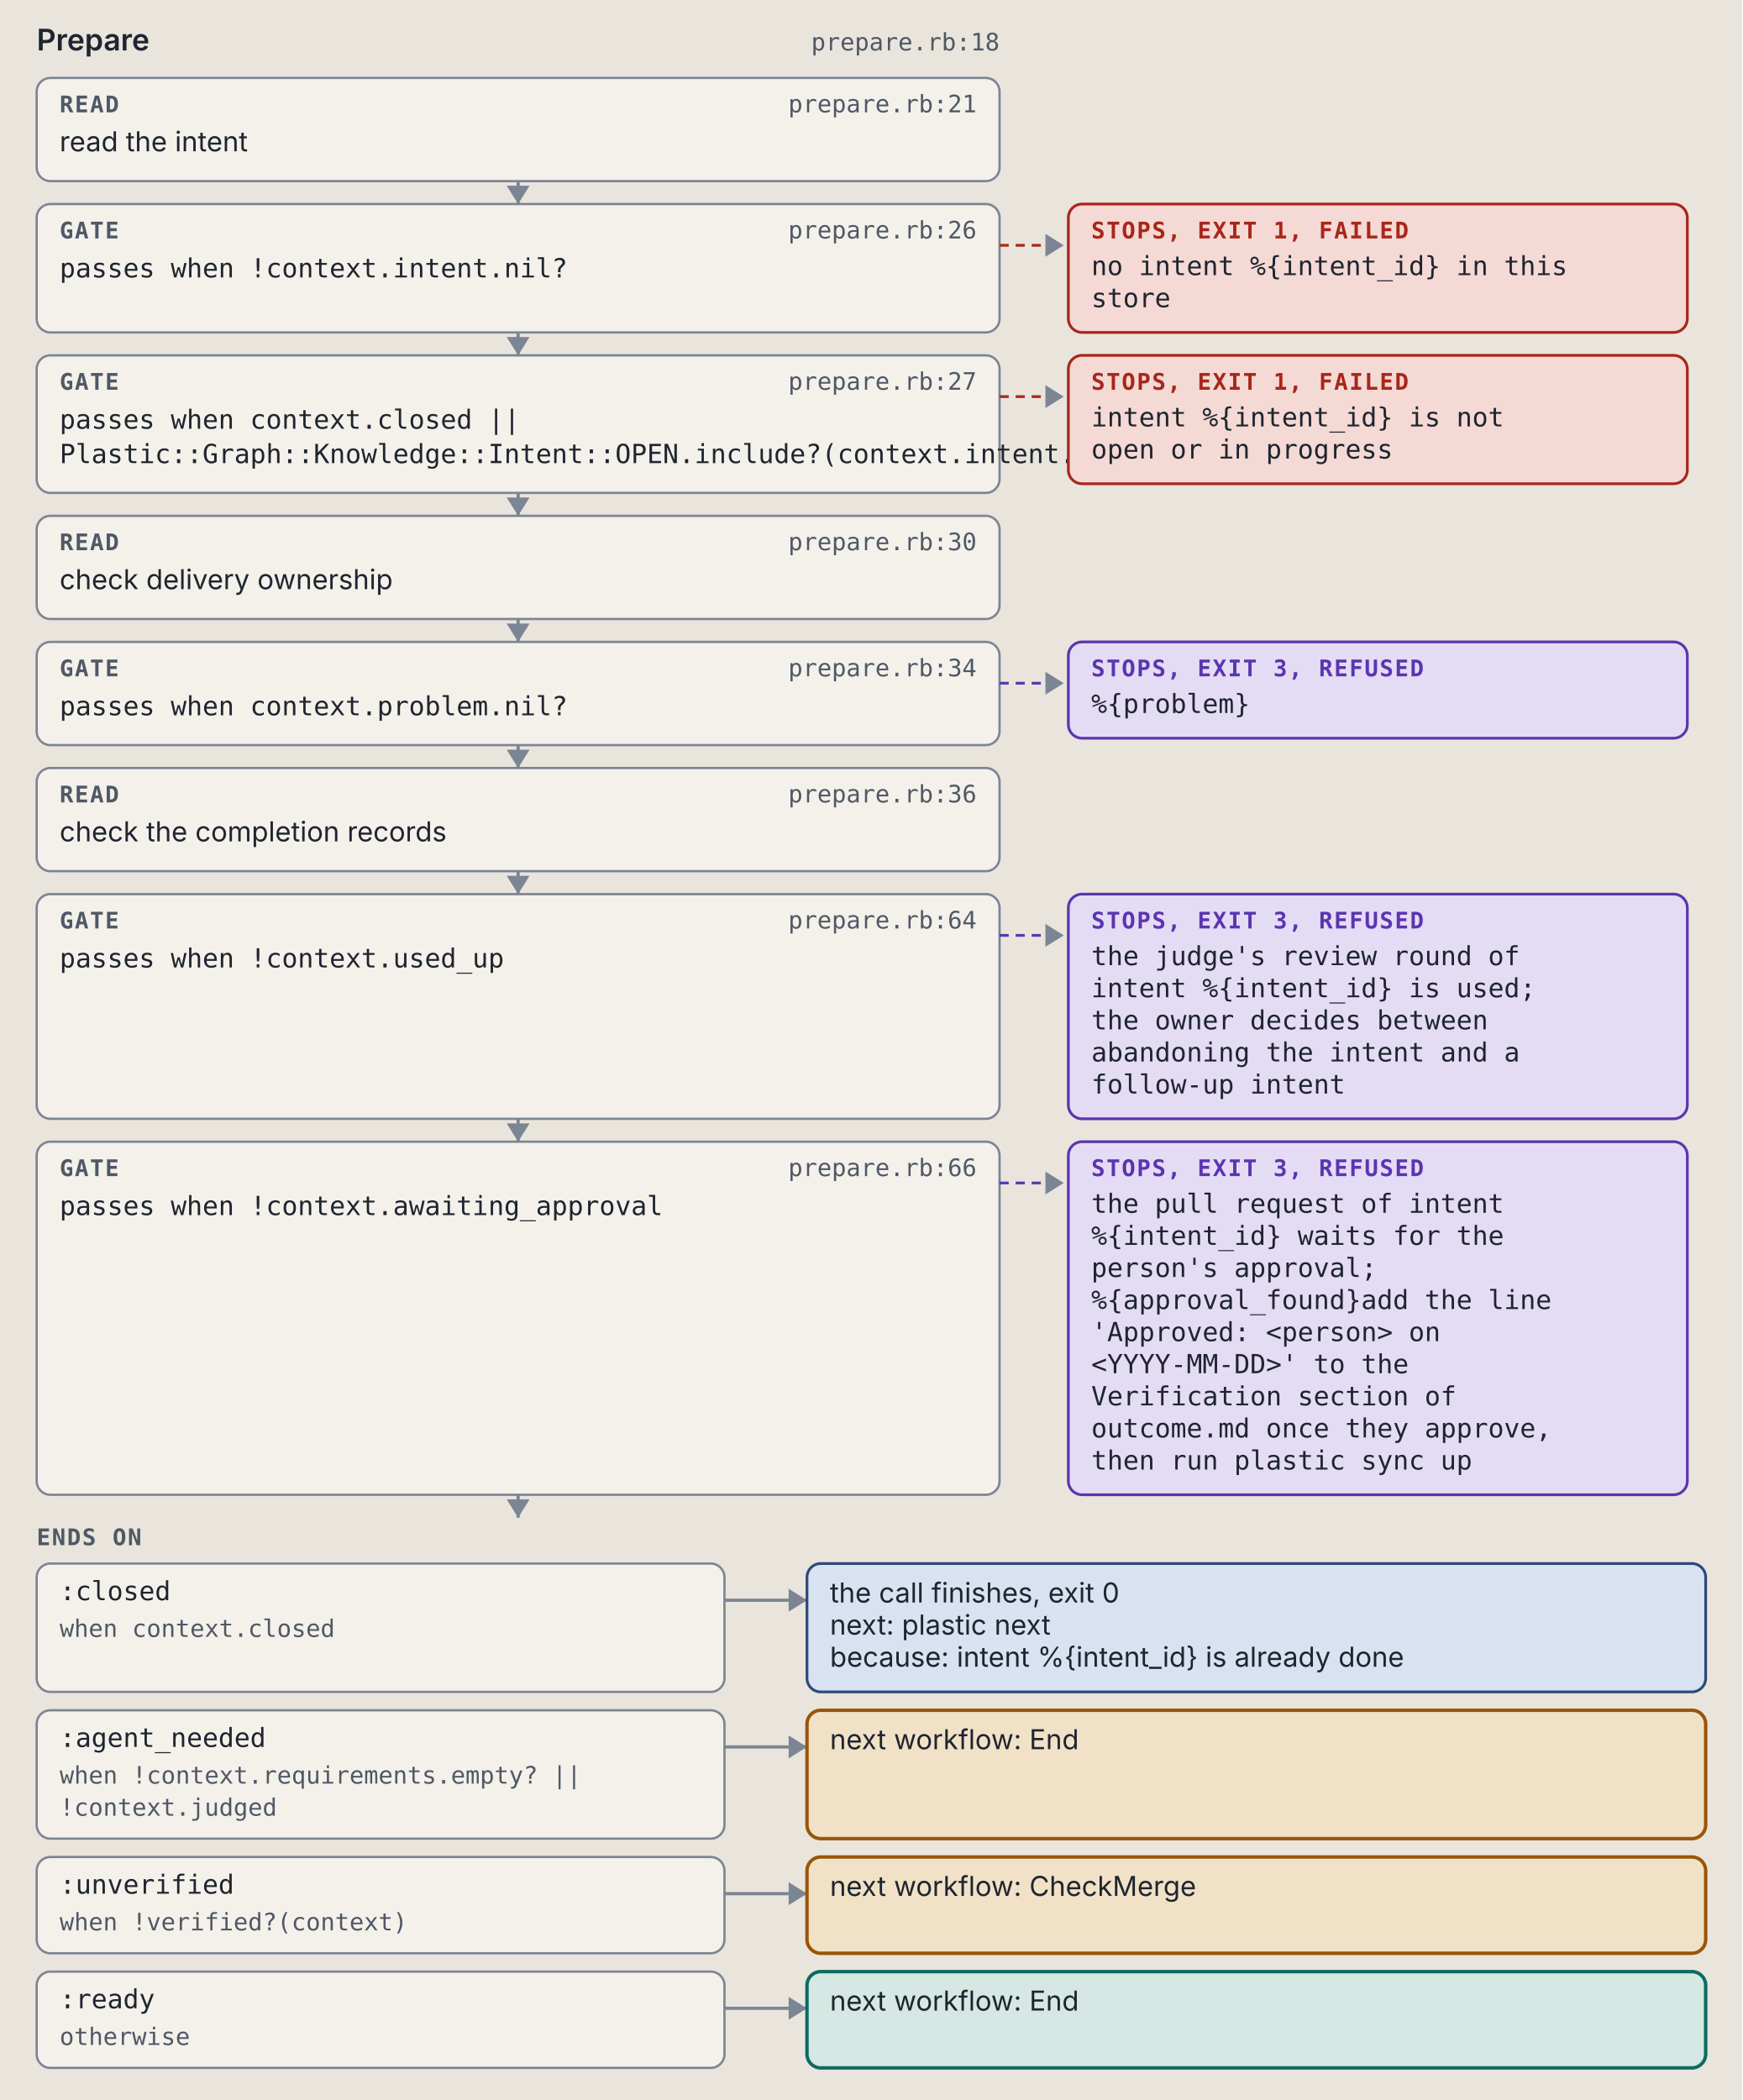
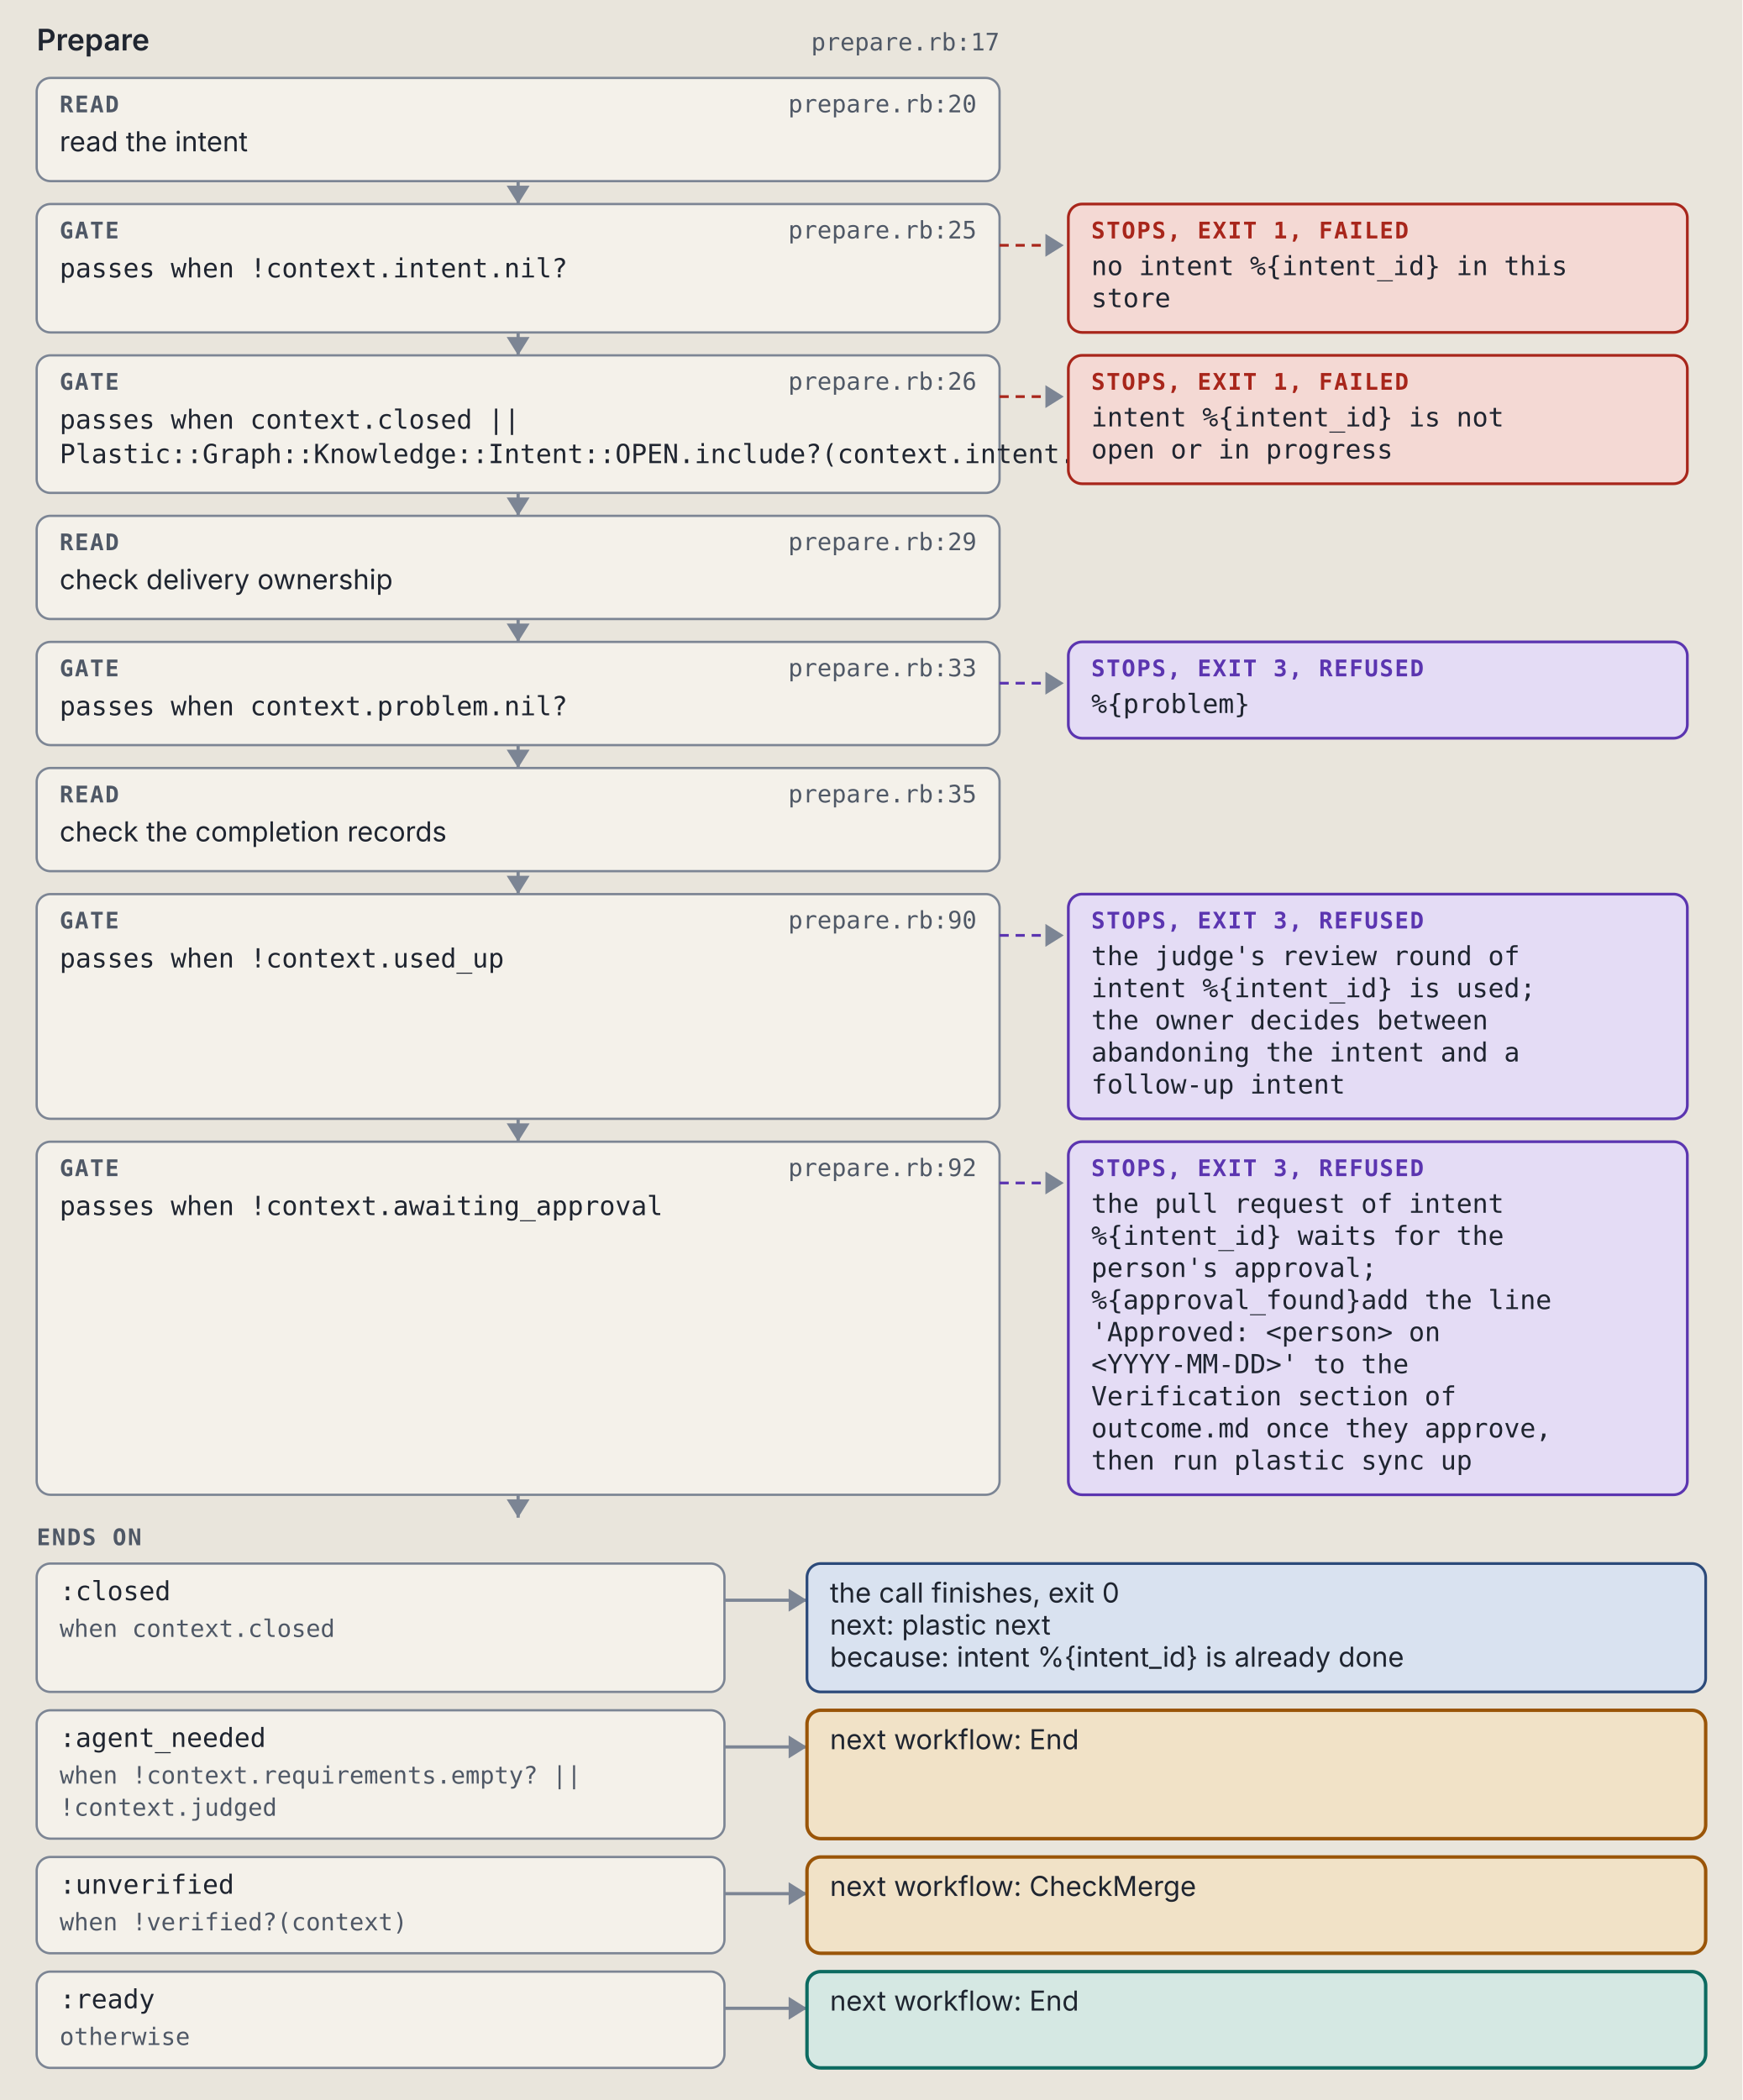
<svg xmlns="http://www.w3.org/2000/svg" viewBox="0 0 760 916" width="760" height="916" role="img" xml:space="preserve">
  <style>.ground { fill: #e9e5dc; }
.card { fill: #f4f1ea; stroke: #7c8594; stroke-width: 1; }
.lane-code { fill: #d5e8e3; stroke: #0d6b61; stroke-width: 1.5; }
.lane-agent { fill: #f1e2c7; stroke: #9a5508; stroke-width: 1.5; }
.stop-refusal { fill: #e4dcf5; stroke: #5b35b0; stroke-width: 1.2; }
.stop-failure { fill: #f4d9d4; stroke: #a8261b; stroke-width: 1.2; }
.end { fill: #d9e2f0; stroke: #2c4a7a; stroke-width: 1.2; }
.wire { fill: none; stroke: #7c8594; stroke-width: 1.4; }
.wire-read { fill: none; stroke: #7c8594; stroke-width: 1.4; stroke-dasharray: 5 3; }
.wire-refusal { fill: none; stroke: #5b35b0; stroke-width: 1.2; stroke-dasharray: 4 3; }
.wire-failure { fill: none; stroke: #a8261b; stroke-width: 1.2; stroke-dasharray: 4 3; }
.head { fill: #7c8594; }
.t { fill: #1f2530; font: 12px "IBM Plex Sans", system-ui, -apple-system, "Segoe UI", sans-serif; }
.tb { fill: #1f2530; font: 600 13px "IBM Plex Sans", system-ui, -apple-system, "Segoe UI", sans-serif; }
.tm { fill: #1f2530; font: 11.5px "IBM Plex Mono", ui-monospace, Menlo, Consolas, monospace; }
.tag { font: 600 10px "IBM Plex Mono", ui-monospace, Menlo, Consolas, monospace; letter-spacing: .06em; }
.tag-code { fill: #0d6b61; } .tag-agent { fill: #9a5508; } .tag-refusal { fill: #5b35b0; }
.tag-failure { fill: #a8261b; } .tag-end { fill: #2c4a7a; } .tag-muted { fill: #4f5866; }
.tm.tag-muted { font-size: 10.5px; }
.db { fill: #d9e2f0; stroke: #2c4a7a; stroke-width: 1.2; }
.codebox { fill: #f4f1ea; stroke: #7c8594; stroke-width: 1; }
.cx { fill: #1f2530; font: 12px "IBM Plex Mono", ui-monospace, Menlo, Consolas, monospace; white-space: pre; }
.cx-n { fill: #4f5866; font: 11px "IBM Plex Mono", ui-monospace, Menlo, Consolas, monospace; }
.cx-k { fill: #5b35b0; } .cx-s { fill: #9a5508; } .cx-y { fill: #0d6b61; }
.cx-w { fill: #2c4a7a; font-weight: 600; } .cx-t { fill: #a8261b; } .cx-c { fill: #4f5866; font-style: italic; }
.badge { fill: #2c4a7a; } .badge-t { fill: #e9e5dc; font: 600 11px "IBM Plex Mono", ui-monospace, Menlo, Consolas, monospace; }
.bracket { fill: none; stroke: #2c4a7a; stroke-width: 1.4; }
.term { fill: #16191e; stroke: #7c8594; stroke-width: 1; }
.term-t { fill: #e6e2d8; font: 12px "IBM Plex Mono", ui-monospace, Menlo, Consolas, monospace; }
.term-p { fill: #8fd18f; font: 12px "IBM Plex Mono", ui-monospace, Menlo, Consolas, monospace; }
.term-m { fill: #a3abb6; font: 12px "IBM Plex Mono", ui-monospace, Menlo, Consolas, monospace; }
.big { font: 700 36px "IBM Plex Mono", ui-monospace, Menlo, Consolas, monospace; }

@media (prefers-color-scheme: dark) {
.ground { fill: #171a1f; }
.card { fill: #20242b; stroke: #8a93a2; stroke-width: 1; }
.lane-code { fill: #173a36; stroke: #5cc4b4; stroke-width: 1.5; }
.lane-agent { fill: #3d2e17; stroke: #e5a95a; stroke-width: 1.5; }
.stop-refusal { fill: #2d2445; stroke: #b59cf2; stroke-width: 1.2; }
.stop-failure { fill: #45211e; stroke: #f2958a; stroke-width: 1.2; }
.end { fill: #1f2c42; stroke: #97b6e8; stroke-width: 1.2; }
.wire { fill: none; stroke: #8a93a2; stroke-width: 1.4; }
.wire-read { fill: none; stroke: #8a93a2; stroke-width: 1.4; stroke-dasharray: 5 3; }
.wire-refusal { fill: none; stroke: #b59cf2; stroke-width: 1.2; stroke-dasharray: 4 3; }
.wire-failure { fill: none; stroke: #f2958a; stroke-width: 1.2; stroke-dasharray: 4 3; }
.head { fill: #8a93a2; }
.t { fill: #e8e4da; font: 12px "IBM Plex Sans", system-ui, -apple-system, "Segoe UI", sans-serif; }
.tb { fill: #e8e4da; font: 600 13px "IBM Plex Sans", system-ui, -apple-system, "Segoe UI", sans-serif; }
.tm { fill: #e8e4da; font: 11.5px "IBM Plex Mono", ui-monospace, Menlo, Consolas, monospace; }
.tag { font: 600 10px "IBM Plex Mono", ui-monospace, Menlo, Consolas, monospace; letter-spacing: .06em; }
.tag-code { fill: #5cc4b4; } .tag-agent { fill: #e5a95a; } .tag-refusal { fill: #b59cf2; }
.tag-failure { fill: #f2958a; } .tag-end { fill: #97b6e8; } .tag-muted { fill: #b3b9c3; }
.tm.tag-muted { font-size: 10.5px; }
.db { fill: #1f2c42; stroke: #97b6e8; stroke-width: 1.2; }
.codebox { fill: #20242b; stroke: #8a93a2; stroke-width: 1; }
.cx { fill: #e8e4da; font: 12px "IBM Plex Mono", ui-monospace, Menlo, Consolas, monospace; white-space: pre; }
.cx-n { fill: #b3b9c3; font: 11px "IBM Plex Mono", ui-monospace, Menlo, Consolas, monospace; }
.cx-k { fill: #b59cf2; } .cx-s { fill: #e5a95a; } .cx-y { fill: #5cc4b4; }
.cx-w { fill: #97b6e8; font-weight: 600; } .cx-t { fill: #f2958a; } .cx-c { fill: #b3b9c3; font-style: italic; }
.badge { fill: #97b6e8; } .badge-t { fill: #171a1f; font: 600 11px "IBM Plex Mono", ui-monospace, Menlo, Consolas, monospace; }
.bracket { fill: none; stroke: #97b6e8; stroke-width: 1.4; }
.term { fill: #16191e; stroke: #8a93a2; stroke-width: 1; }
.term-t { fill: #e6e2d8; font: 12px "IBM Plex Mono", ui-monospace, Menlo, Consolas, monospace; }
.term-p { fill: #8fd18f; font: 12px "IBM Plex Mono", ui-monospace, Menlo, Consolas, monospace; }
.term-m { fill: #a3abb6; font: 12px "IBM Plex Mono", ui-monospace, Menlo, Consolas, monospace; }
.big { font: 700 36px "IBM Plex Mono", ui-monospace, Menlo, Consolas, monospace; }
}</style>
  <rect width="100%" height="100%" class="ground" />
  <text x="16" y="22" class="tb" text-anchor="start">Prepare</text>
-   <text x="436" y="22" class="tm tag-muted" text-anchor="end">prepare.rb:18</text>
+   <text x="436" y="22" class="tm tag-muted" text-anchor="end">prepare.rb:17</text>
  <rect x="16" y="34" width="420" height="45" rx="6" class="card" />
  <text x="26" y="49" class="tag tag-muted" text-anchor="start">READ</text>
-   <text x="426" y="49" class="tm tag-muted" text-anchor="end">prepare.rb:21</text>
+   <text x="426" y="49" class="tm tag-muted" text-anchor="end">prepare.rb:20</text>
  <text x="26" y="66" class="t" text-anchor="start">read the intent</text>
  <path d="M 226 79 L 226 89" class="wire" />
  <path d="M 221 81 L 226 89 L 231 81 Z" class="head" />
  <rect x="16" y="89" width="420" height="56" rx="6" class="card" />
  <text x="26" y="104" class="tag tag-muted" text-anchor="start">GATE</text>
-   <text x="426" y="104" class="tm tag-muted" text-anchor="end">prepare.rb:26</text>
+   <text x="426" y="104" class="tm tag-muted" text-anchor="end">prepare.rb:25</text>
  <text x="26" y="121" class="tm" text-anchor="start">passes when !context.intent.nil?</text>
  <path d="M 436 107 L 464 107" class="wire-failure" />
  <path d="M 456 102 L 464 107 L 456 112 Z" class="head" />
  <rect x="466" y="89" width="270" height="56" rx="6" class="stop-failure" />
  <text x="476" y="104" class="tag tag-failure" text-anchor="start">STOPS, EXIT 1, FAILED</text>
  <text x="476" y="120" class="tm" text-anchor="start">no intent %{intent_id} in this</text>
  <text x="476" y="134" class="tm" text-anchor="start">store</text>
  <path d="M 226 145 L 226 155" class="wire" />
  <path d="M 221 147 L 226 155 L 231 147 Z" class="head" />
  <rect x="16" y="155" width="420" height="60" rx="6" class="card" />
  <text x="26" y="170" class="tag tag-muted" text-anchor="start">GATE</text>
-   <text x="426" y="170" class="tm tag-muted" text-anchor="end">prepare.rb:27</text>
+   <text x="426" y="170" class="tm tag-muted" text-anchor="end">prepare.rb:26</text>
  <text x="26" y="187" class="tm" text-anchor="start">passes when context.closed ||</text>
  <text x="26" y="202" class="tm" text-anchor="start">Plastic::Graph::Knowledge::Intent::OPEN.include?(context.intent.status)</text>
  <path d="M 436 173 L 464 173" class="wire-failure" />
  <path d="M 456 168 L 464 173 L 456 178 Z" class="head" />
  <rect x="466" y="155" width="270" height="56" rx="6" class="stop-failure" />
  <text x="476" y="170" class="tag tag-failure" text-anchor="start">STOPS, EXIT 1, FAILED</text>
  <text x="476" y="186" class="tm" text-anchor="start">intent %{intent_id} is not</text>
  <text x="476" y="200" class="tm" text-anchor="start">open or in progress</text>
  <path d="M 226 215 L 226 225" class="wire" />
  <path d="M 221 217 L 226 225 L 231 217 Z" class="head" />
  <rect x="16" y="225" width="420" height="45" rx="6" class="card" />
  <text x="26" y="240" class="tag tag-muted" text-anchor="start">READ</text>
-   <text x="426" y="240" class="tm tag-muted" text-anchor="end">prepare.rb:30</text>
+   <text x="426" y="240" class="tm tag-muted" text-anchor="end">prepare.rb:29</text>
  <text x="26" y="257" class="t" text-anchor="start">check delivery ownership</text>
  <path d="M 226 270 L 226 280" class="wire" />
  <path d="M 221 272 L 226 280 L 231 272 Z" class="head" />
  <rect x="16" y="280" width="420" height="45" rx="6" class="card" />
  <text x="26" y="295" class="tag tag-muted" text-anchor="start">GATE</text>
-   <text x="426" y="295" class="tm tag-muted" text-anchor="end">prepare.rb:34</text>
+   <text x="426" y="295" class="tm tag-muted" text-anchor="end">prepare.rb:33</text>
  <text x="26" y="312" class="tm" text-anchor="start">passes when context.problem.nil?</text>
  <path d="M 436 298 L 464 298" class="wire-refusal" />
  <path d="M 456 293 L 464 298 L 456 303 Z" class="head" />
  <rect x="466" y="280" width="270" height="42" rx="6" class="stop-refusal" />
  <text x="476" y="295" class="tag tag-refusal" text-anchor="start">STOPS, EXIT 3, REFUSED</text>
  <text x="476" y="311" class="tm" text-anchor="start">%{problem}</text>
  <path d="M 226 325 L 226 335" class="wire" />
  <path d="M 221 327 L 226 335 L 231 327 Z" class="head" />
  <rect x="16" y="335" width="420" height="45" rx="6" class="card" />
  <text x="26" y="350" class="tag tag-muted" text-anchor="start">READ</text>
-   <text x="426" y="350" class="tm tag-muted" text-anchor="end">prepare.rb:36</text>
+   <text x="426" y="350" class="tm tag-muted" text-anchor="end">prepare.rb:35</text>
  <text x="26" y="367" class="t" text-anchor="start">check the completion records</text>
  <path d="M 226 380 L 226 390" class="wire" />
  <path d="M 221 382 L 226 390 L 231 382 Z" class="head" />
  <rect x="16" y="390" width="420" height="98" rx="6" class="card" />
  <text x="26" y="405" class="tag tag-muted" text-anchor="start">GATE</text>
-   <text x="426" y="405" class="tm tag-muted" text-anchor="end">prepare.rb:64</text>
+   <text x="426" y="405" class="tm tag-muted" text-anchor="end">prepare.rb:90</text>
  <text x="26" y="422" class="tm" text-anchor="start">passes when !context.used_up</text>
  <path d="M 436 408 L 464 408" class="wire-refusal" />
  <path d="M 456 403 L 464 408 L 456 413 Z" class="head" />
  <rect x="466" y="390" width="270" height="98" rx="6" class="stop-refusal" />
  <text x="476" y="405" class="tag tag-refusal" text-anchor="start">STOPS, EXIT 3, REFUSED</text>
  <text x="476" y="421" class="tm" text-anchor="start">the judge's review round of</text>
  <text x="476" y="435" class="tm" text-anchor="start">intent %{intent_id} is used;</text>
  <text x="476" y="449" class="tm" text-anchor="start">the owner decides between</text>
  <text x="476" y="463" class="tm" text-anchor="start">abandoning the intent and a</text>
  <text x="476" y="477" class="tm" text-anchor="start">follow-up intent</text>
  <path d="M 226 488 L 226 498" class="wire" />
  <path d="M 221 490 L 226 498 L 231 490 Z" class="head" />
  <rect x="16" y="498" width="420" height="154" rx="6" class="card" />
  <text x="26" y="513" class="tag tag-muted" text-anchor="start">GATE</text>
-   <text x="426" y="513" class="tm tag-muted" text-anchor="end">prepare.rb:66</text>
+   <text x="426" y="513" class="tm tag-muted" text-anchor="end">prepare.rb:92</text>
  <text x="26" y="530" class="tm" text-anchor="start">passes when !context.awaiting_approval</text>
  <path d="M 436 516 L 464 516" class="wire-refusal" />
  <path d="M 456 511 L 464 516 L 456 521 Z" class="head" />
  <rect x="466" y="498" width="270" height="154" rx="6" class="stop-refusal" />
  <text x="476" y="513" class="tag tag-refusal" text-anchor="start">STOPS, EXIT 3, REFUSED</text>
  <text x="476" y="529" class="tm" text-anchor="start">the pull request of intent</text>
  <text x="476" y="543" class="tm" text-anchor="start">%{intent_id} waits for the</text>
  <text x="476" y="557" class="tm" text-anchor="start">person's approval;</text>
  <text x="476" y="571" class="tm" text-anchor="start">%{approval_found}add the line</text>
  <text x="476" y="585" class="tm" text-anchor="start">'Approved: &lt;person&gt; on</text>
  <text x="476" y="599" class="tm" text-anchor="start">&lt;YYYY-MM-DD&gt;' to the</text>
  <text x="476" y="613" class="tm" text-anchor="start">Verification section of</text>
  <text x="476" y="627" class="tm" text-anchor="start">outcome.md once they approve,</text>
  <text x="476" y="641" class="tm" text-anchor="start">then run plastic sync up</text>
  <path d="M 226 652 L 226 662" class="wire" />
  <path d="M 221 654 L 226 662 L 231 654 Z" class="head" />
  <text x="16" y="674" class="tag tag-muted" text-anchor="start">ENDS ON</text>
  <rect x="16" y="682" width="300" height="56" rx="6" class="card" />
  <text x="26" y="698" class="tm" text-anchor="start">:closed</text>
  <text x="26" y="714" class="tm tag-muted" text-anchor="start">when context.closed</text>
  <path d="M 316 698 L 352 698" class="wire" />
  <path d="M 344 693 L 352 698 L 344 703 Z" class="head" />
  <rect x="352" y="682" width="392" height="56" rx="6" class="end" />
  <text x="362" y="699" class="t" text-anchor="start">the call finishes, exit 0</text>
  <text x="362" y="713" class="t" text-anchor="start">next: plastic next</text>
  <text x="362" y="727" class="t" text-anchor="start">because: intent %{intent_id} is already done</text>
  <rect x="16" y="746" width="300" height="56" rx="6" class="card" />
  <text x="26" y="762" class="tm" text-anchor="start">:agent_needed</text>
  <text x="26" y="778" class="tm tag-muted" text-anchor="start">when !context.requirements.empty? ||</text>
  <text x="26" y="792" class="tm tag-muted" text-anchor="start">!context.judged</text>
  <path d="M 316 762 L 352 762" class="wire" />
  <path d="M 344 757 L 352 762 L 344 767 Z" class="head" />
  <rect x="352" y="746" width="392" height="56" rx="6" class="lane-agent" />
  <text x="362" y="763" class="t" text-anchor="start">next workflow: End</text>
  <rect x="16" y="810" width="300" height="42" rx="6" class="card" />
  <text x="26" y="826" class="tm" text-anchor="start">:unverified</text>
  <text x="26" y="842" class="tm tag-muted" text-anchor="start">when !verified?(context)</text>
  <path d="M 316 826 L 352 826" class="wire" />
  <path d="M 344 821 L 352 826 L 344 831 Z" class="head" />
  <rect x="352" y="810" width="392" height="42" rx="6" class="lane-agent" />
  <text x="362" y="827" class="t" text-anchor="start">next workflow: CheckMerge</text>
  <rect x="16" y="860" width="300" height="42" rx="6" class="card" />
  <text x="26" y="876" class="tm" text-anchor="start">:ready</text>
  <text x="26" y="892" class="tm tag-muted" text-anchor="start">otherwise</text>
  <path d="M 316 876 L 352 876" class="wire" />
  <path d="M 344 871 L 352 876 L 344 881 Z" class="head" />
  <rect x="352" y="860" width="392" height="42" rx="6" class="lane-code" />
  <text x="362" y="877" class="t" text-anchor="start">next workflow: End</text>
</svg>
